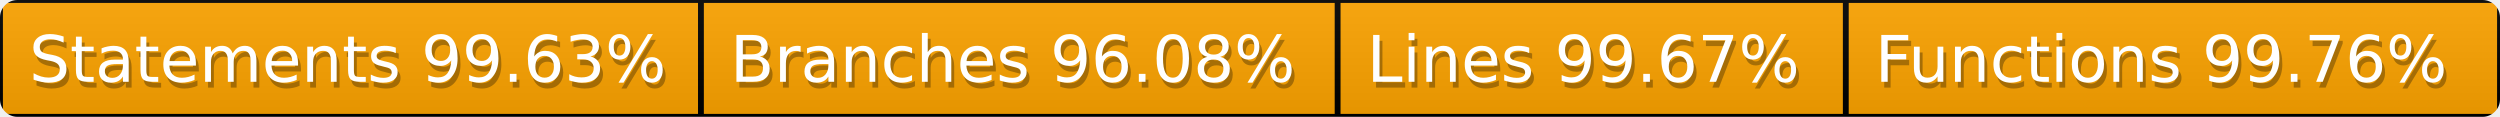
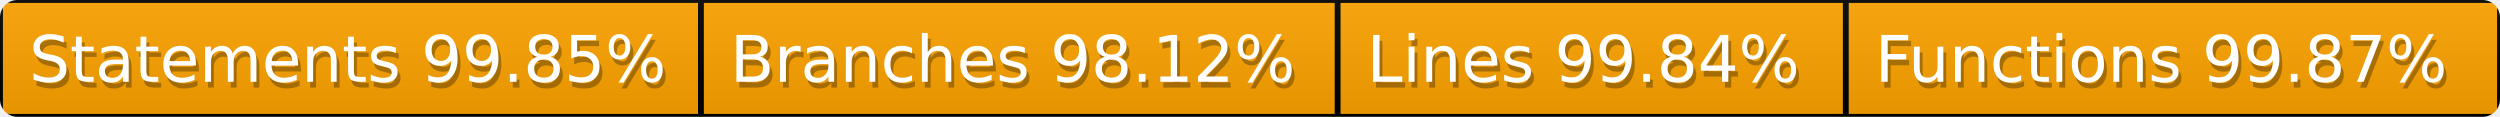
<svg xmlns="http://www.w3.org/2000/svg" width="428" height="20">
  <defs>
    <style>text{font-size:11px;font-family:Verdana,DejaVu Sans,Geneva,sans-serif}text.shadow{fill:#010101;fill-opacity:.3}text.high{fill:#fff}</style>
    <linearGradient id="smooth" x2="0" y2="100%">
      <stop offset="0" stop-color="#aaa" stop-opacity=".1" />
      <stop offset="1" stop-opacity=".1" />
    </linearGradient>
    <mask id="round">
      <rect width="100%" height="100%" rx="3" fill="#fff" />
    </mask>
  </defs>
  <g id="bg" mask="url(#round)">
    <path fill="orange" stroke="#000" d="M0 0h120v20H0zM120 0h109v20H120zM229 0h87v20h-87zM316 0h112v20H316z" />
    <path fill="url(#smooth)" d="M0 0h428v20H0z" />
  </g>
  <g id="fg">
-     <text class="shadow" x="5.5" y="15">Statements 99.63%</text>
-     <text class="high" x="5" y="14">Statements 99.63%</text>
-     <text class="shadow" x="125.5" y="15">Branches 96.08%</text>
-     <text class="high" x="125" y="14">Branches 96.08%</text>
-     <text class="shadow" x="234.5" y="15">Lines 99.67%</text>
-     <text class="high" x="234" y="14">Lines 99.67%</text>
-     <text class="shadow" x="321.5" y="15">Functions 99.76%</text>
-     <text class="high" x="321" y="14">Functions 99.76%</text>
+     <text class="shadow" x="5.5" y="15">Statements 99.85%</text>
+     <text class="high" x="5" y="14">Statements 99.85%</text>
+     <text class="shadow" x="125.5" y="15">Branches 98.12%</text>
+     <text class="high" x="125" y="14">Branches 98.12%</text>
+     <text class="shadow" x="234.5" y="15">Lines 99.84%</text>
+     <text class="high" x="234" y="14">Lines 99.84%</text>
+     <text class="shadow" x="321.5" y="15">Functions 99.87%</text>
+     <text class="high" x="321" y="14">Functions 99.87%</text>
  </g>
</svg>
